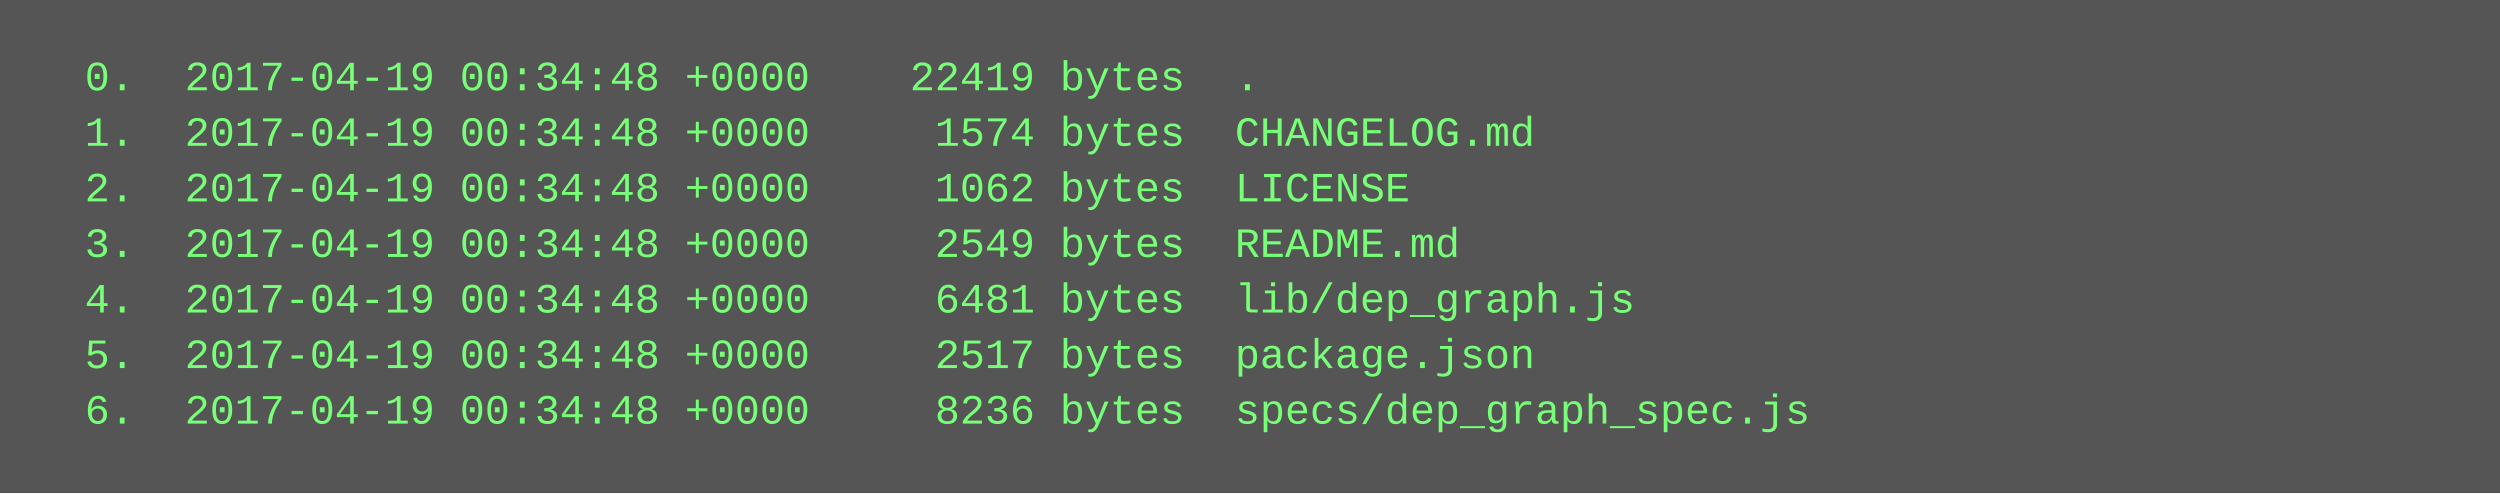
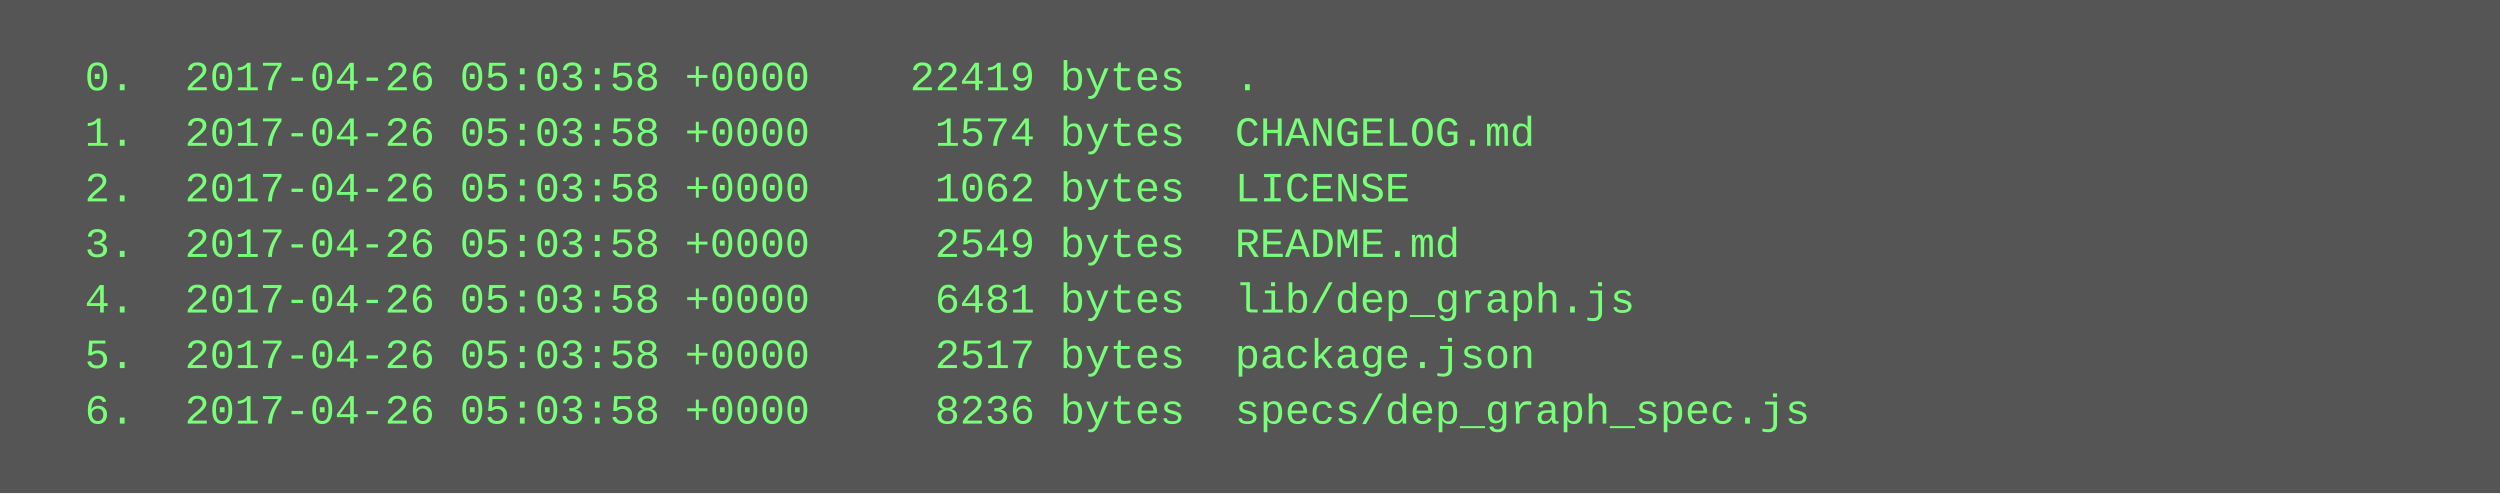
<svg xmlns="http://www.w3.org/2000/svg" height="142" width="720">
  <rect height="142" fill="#555" width="720" />
  <text fill="#7f7" font-family="Courier New" font-size="12" xml:space="preserve">
-     <tspan x="10" y="26">  0.  2017-04-19 00:34:48 +0000    22419 bytes  .</tspan>
-     <tspan x="10" y="42">  1.  2017-04-19 00:34:48 +0000     1574 bytes  CHANGELOG.md</tspan>
-     <tspan x="10" y="58">  2.  2017-04-19 00:34:48 +0000     1062 bytes  LICENSE</tspan>
-     <tspan x="10" y="74">  3.  2017-04-19 00:34:48 +0000     2549 bytes  README.md</tspan>
-     <tspan x="10" y="90">  4.  2017-04-19 00:34:48 +0000     6481 bytes  lib/dep_graph.js</tspan>
-     <tspan x="10" y="106">  5.  2017-04-19 00:34:48 +0000     2517 bytes  package.json</tspan>
-     <tspan x="10" y="122">  6.  2017-04-19 00:34:48 +0000     8236 bytes  specs/dep_graph_spec.js</tspan>
+     <tspan x="10" y="26">  0.  2017-04-26 05:03:58 +0000    22419 bytes  .</tspan>
+     <tspan x="10" y="42">  1.  2017-04-26 05:03:58 +0000     1574 bytes  CHANGELOG.md</tspan>
+     <tspan x="10" y="58">  2.  2017-04-26 05:03:58 +0000     1062 bytes  LICENSE</tspan>
+     <tspan x="10" y="74">  3.  2017-04-26 05:03:58 +0000     2549 bytes  README.md</tspan>
+     <tspan x="10" y="90">  4.  2017-04-26 05:03:58 +0000     6481 bytes  lib/dep_graph.js</tspan>
+     <tspan x="10" y="106">  5.  2017-04-26 05:03:58 +0000     2517 bytes  package.json</tspan>
+     <tspan x="10" y="122">  6.  2017-04-26 05:03:58 +0000     8236 bytes  specs/dep_graph_spec.js</tspan>
  </text>
</svg>
